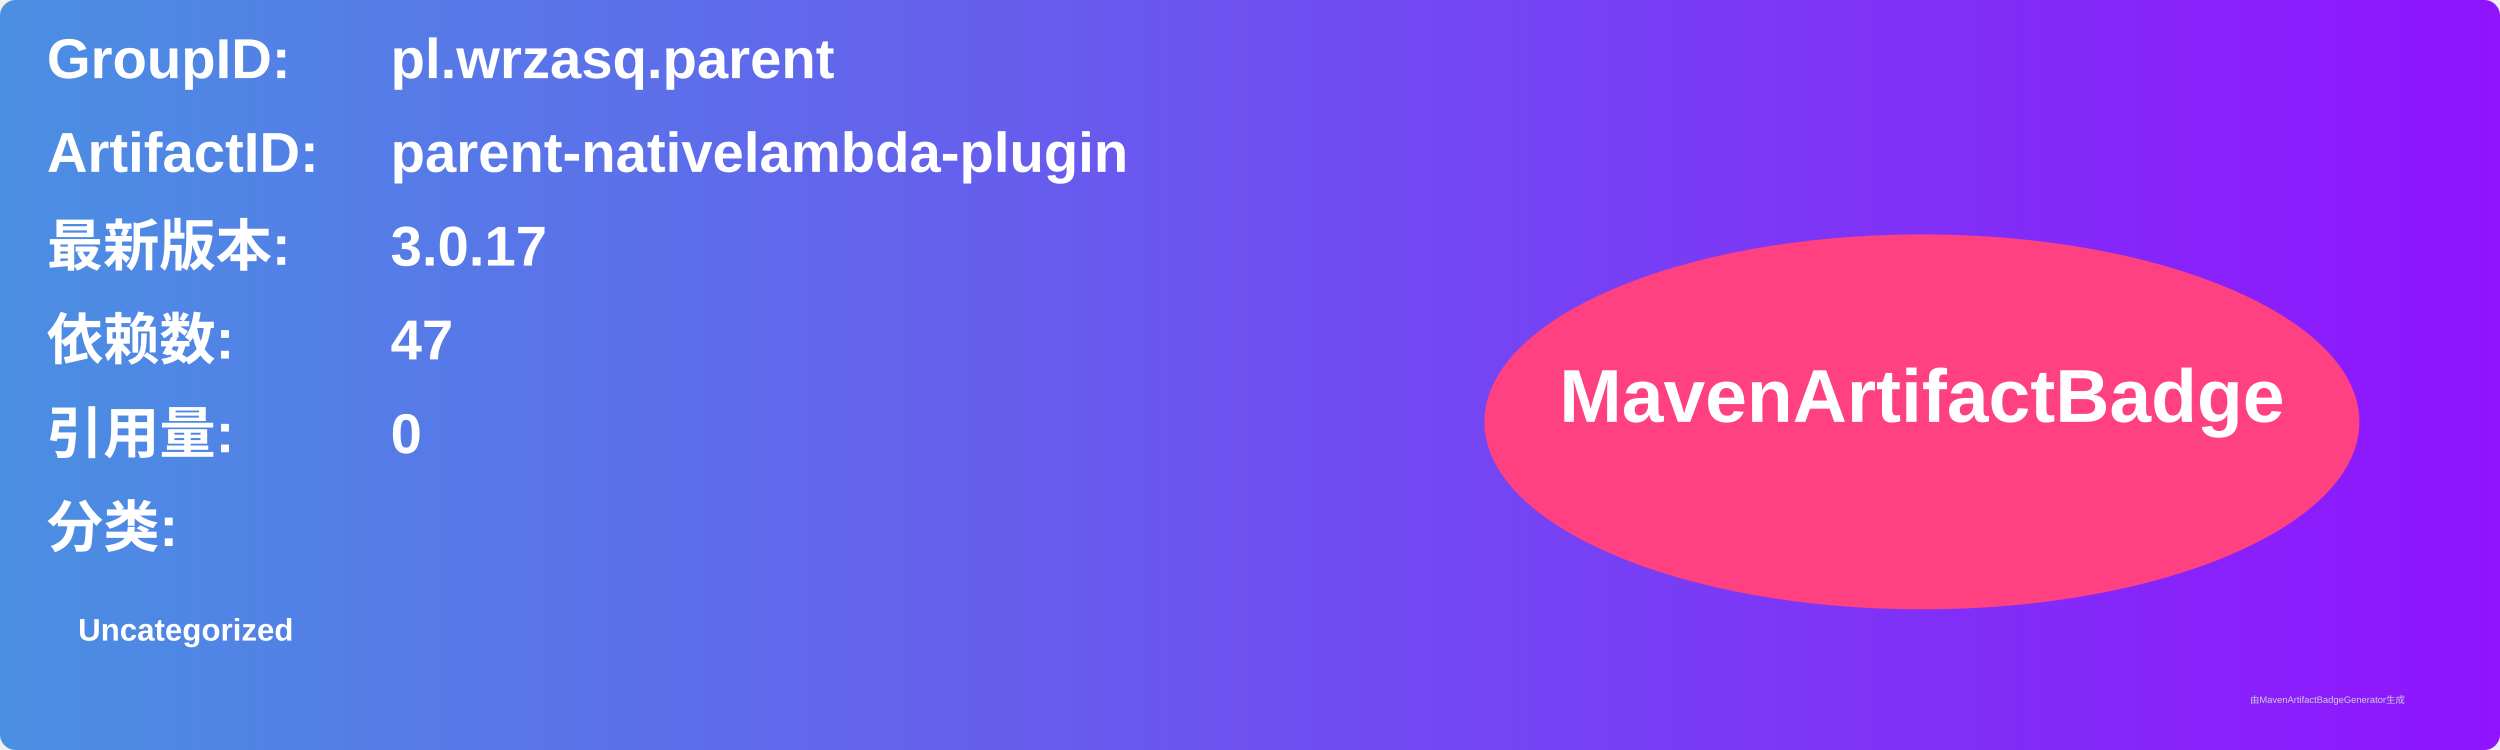
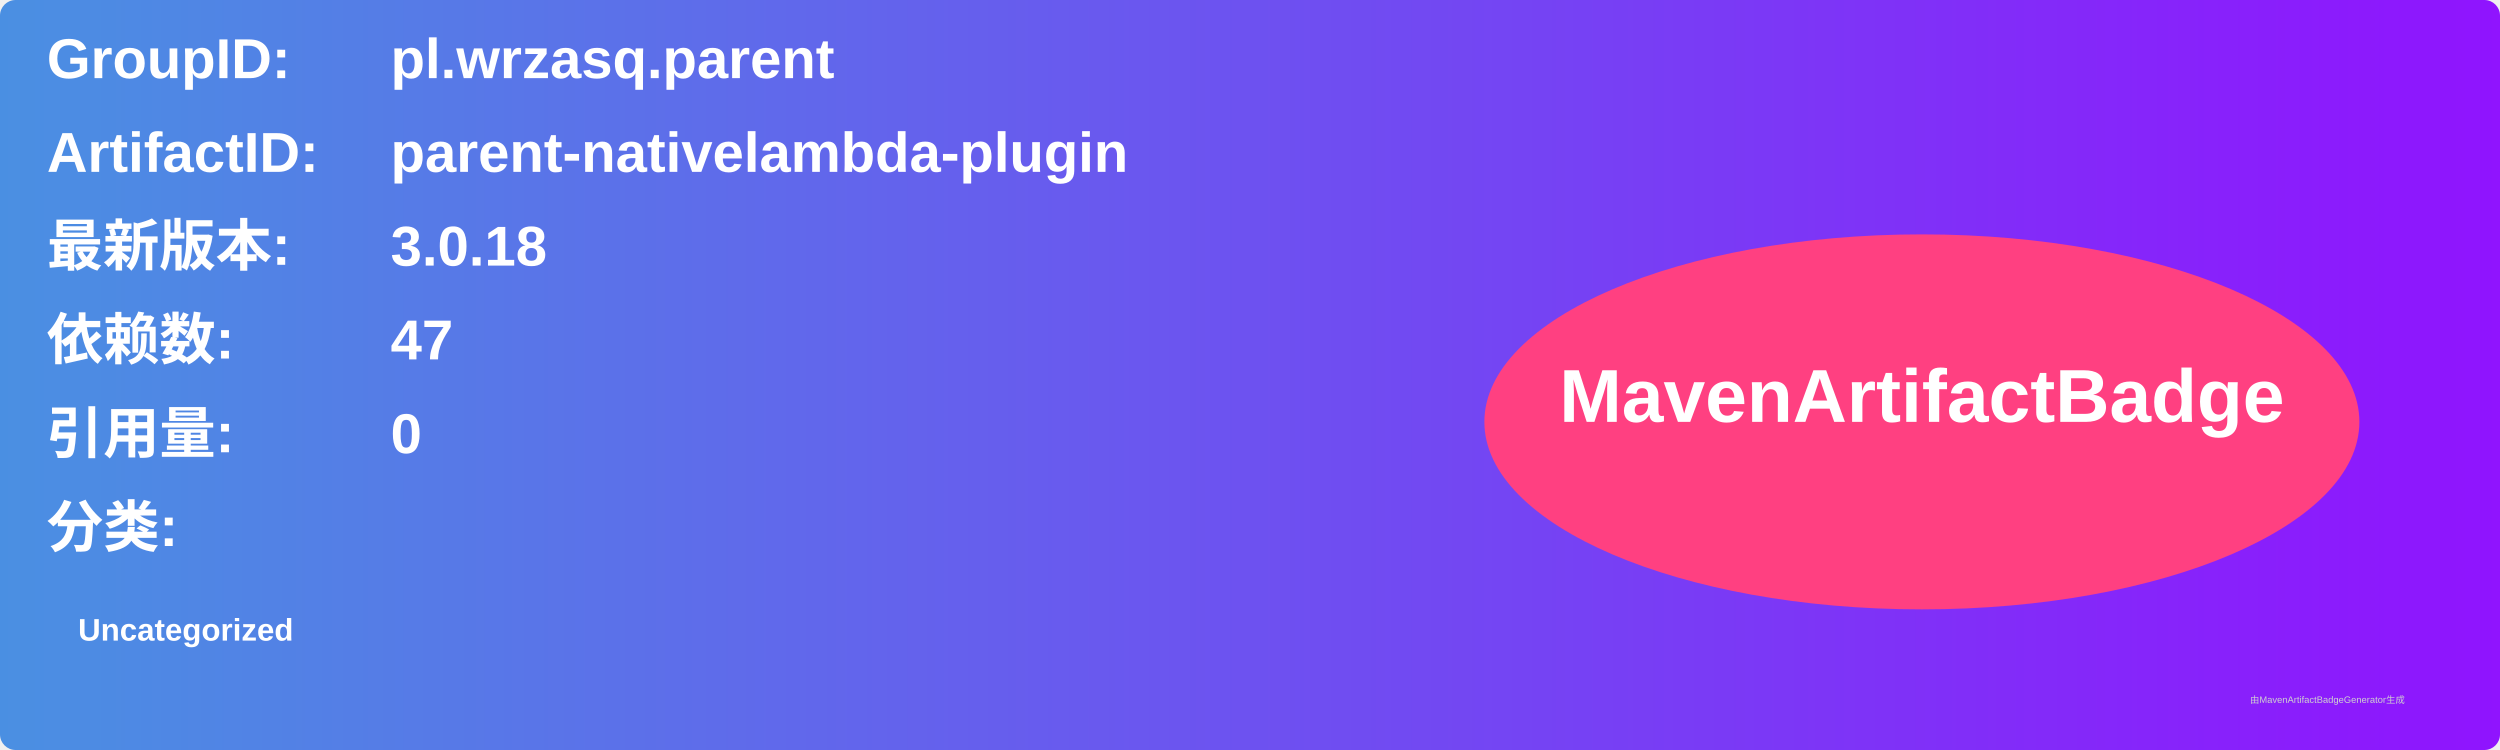
<svg xmlns="http://www.w3.org/2000/svg" width="800" height="240" viewBox="0 0 800 240">
  <linearGradient id="grad" x1="0%" y1="0%" x2="100%" y2="0%">
    <stop offset="0%" stop-color="#4a90e2" />
    <stop offset="100%" stop-color="#9013fe" />
  </linearGradient>
  <rect width="100%" height="100%" rx="5" ry="5" fill="url(#grad)" />
  <g transform="translate(15, 15)">
    <text x="0" y="10" font-family="Arial" font-size="18" fill="white" font-weight="bold" width="260">GroupID:</text>
    <text x="110" y="10" font-family="Arial" font-size="18" fill="white" font-weight="bold" width="460">pl.wrzasq.parent</text>
    <text x="0" y="40" font-family="Arial" font-size="18" fill="white" font-weight="bold" width="260">ArtifactID:</text>
    <text x="110" y="40" font-family="Arial" font-size="18" fill="white" font-weight="bold" width="460">parent-nativelambda-plugin</text>
    <text x="0" y="70" font-family="Arial" font-size="18" fill="white" font-weight="bold">最新版本:</text>
    <text x="110" y="70" font-family="Arial" font-size="18" fill="white" font-weight="bold">
-       <tspan font-weight="bold">3.0.17</tspan>
+       <tspan font-weight="bold">3.0.18</tspan>
    </text>
    <text x="0" y="100" font-family="Arial" font-size="18" fill="white" font-weight="bold">依赖数: </text>
    <text x="110" y="100" font-family="Arial" font-size="18" fill="white">
      <tspan font-weight="bold">47</tspan>
    </text>
    <text x="0" y="130" font-family="Arial" font-size="18" fill="white" font-weight="bold">引用量: </text>
    <text x="110" y="130" font-family="Arial" font-size="18" fill="white">
      <tspan font-weight="bold">0</tspan>
    </text>
    <text x="0" y="160" font-family="Arial" font-size="18" fill="white" font-weight="bold">分类:</text>
    <text x="10" y="190" font-family="Arial" font-size="10" fill="white">
      <tspan font-weight="bold">Uncategorized</tspan>
    </text>
    <ellipse cx="600" cy="120" rx="140" ry="60" fill="#ff4081" />
    <text x="600" y="120" text-anchor="middle" font-family="Arial" font-size="24" fill="white" font-weight="bold">MavenArtifactBadge</text>
  </g>
  <text x="720" y="225" font-family="Arial" font-size="3" fill="#d0d0d0">由MavenArtifactBadgeGenerator生成</text>
</svg>
